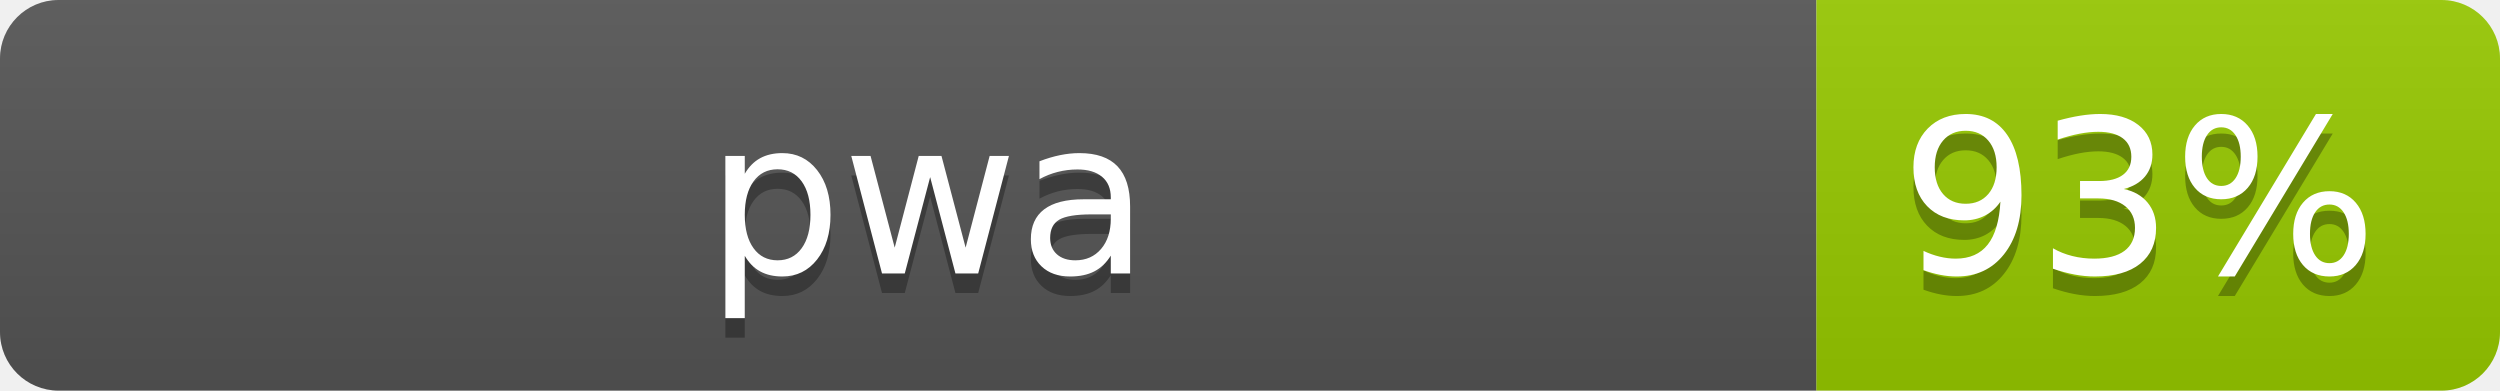
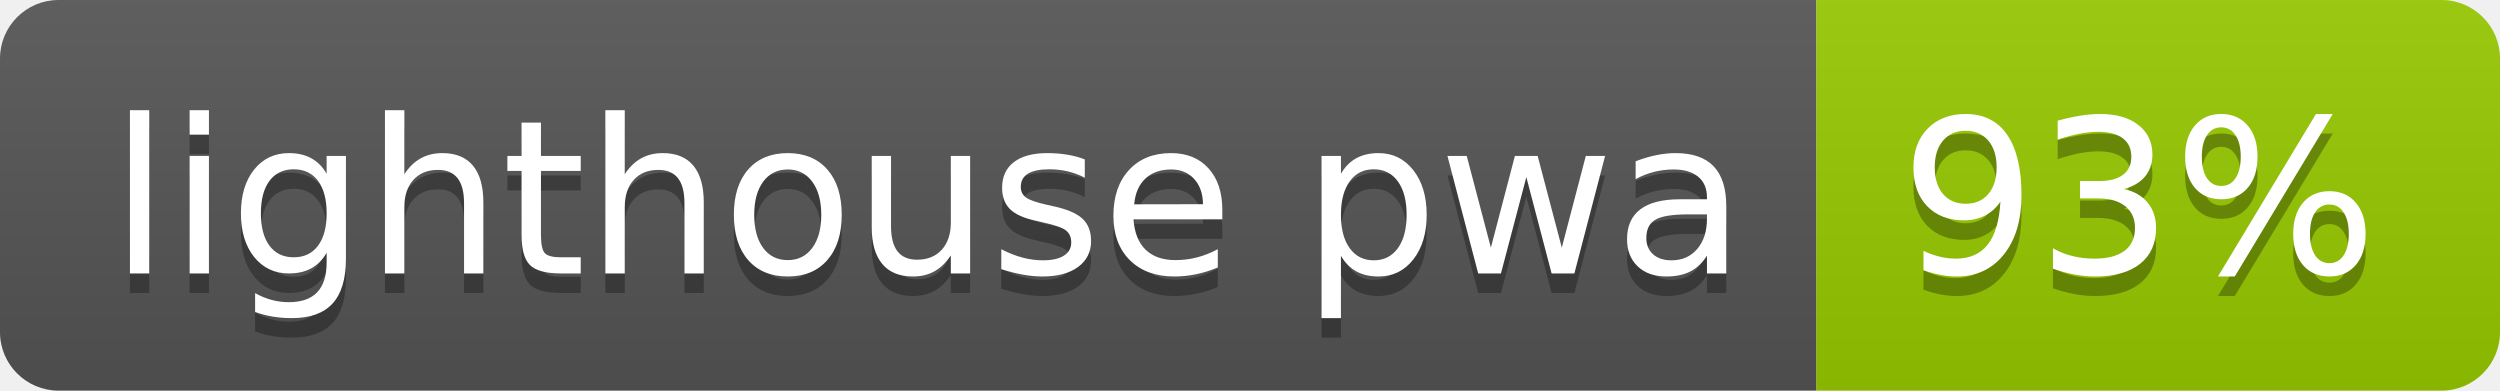
- <svg xmlns="http://www.w3.org/2000/svg" width="128" height="20" role="img" aria-label="pwa: 93%">
+ <svg xmlns="http://www.w3.org/2000/svg" width="128" height="20" role="img" aria-label="lighthouse pwa: 93%">
  <linearGradient id="s" x2="0" y2="100%">
    <stop offset="0" stop-color="#bbb" stop-opacity=".1" />
    <stop offset="1" stop-opacity=".1" />
  </linearGradient>
  <clipPath id="r">
    <rect width="128" height="20" rx="3" fill="#fff" />
  </clipPath>
  <g clip-path="url(#r)">
    <rect width="93" height="20" fill="#555" />
    <rect x="93" width="35" height="20" fill="#97ca00" />
    <rect width="128" height="20" fill="url(#s)" />
  </g>
  <g fill="#fff" text-anchor="middle" font-family="Verdana,Geneva,DejaVu Sans,sans-serif" text-rendering="geometricPrecision" font-size="110">
-     <text aria-hidden="true" x="475" y="150" fill="#010101" fill-opacity=".3" transform="scale(.1)" textLength="830">pwa</text>
-     <text x="475" y="140" transform="scale(.1)" fill="#fff" textLength="830">pwa</text>
+     <text aria-hidden="true" x="475" y="150" fill="#010101" fill-opacity=".3" transform="scale(.1)" textLength="830">lighthouse pwa</text>
+     <text x="475" y="140" transform="scale(.1)" fill="#fff" textLength="830">lighthouse pwa</text>
    <text aria-hidden="true" x="1095" y="150" fill="#010101" fill-opacity=".3" transform="scale(.1)" textLength="250">93%</text>
    <text x="1095" y="140" transform="scale(.1)" fill="#fff" textLength="250">93%</text>
  </g>
</svg>
